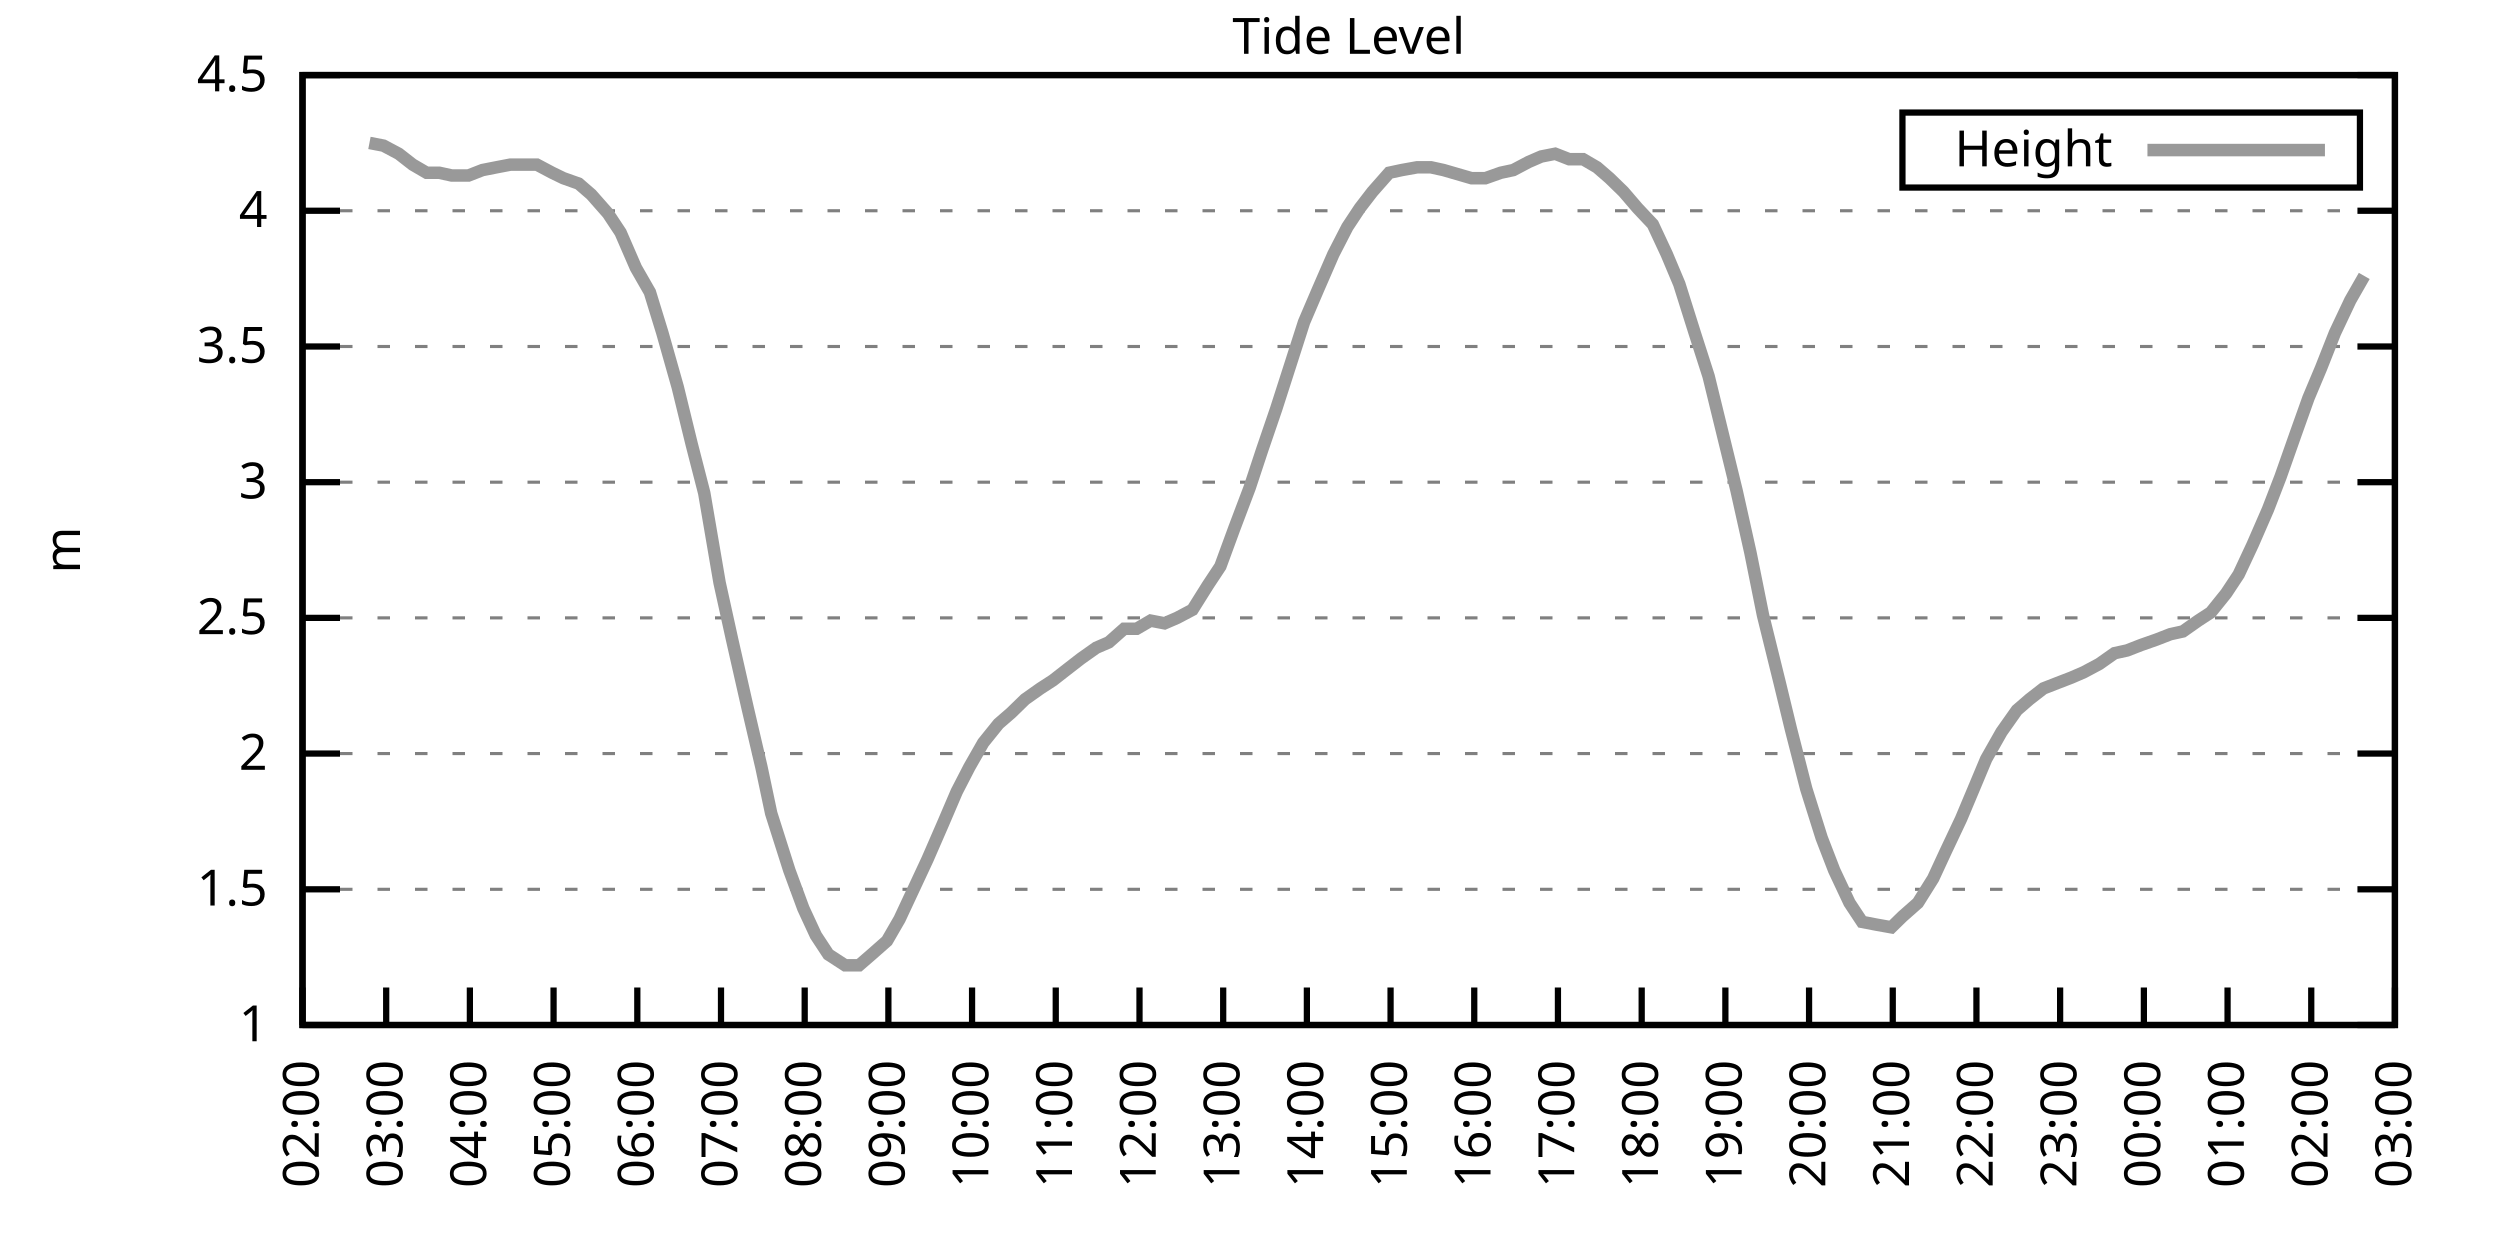
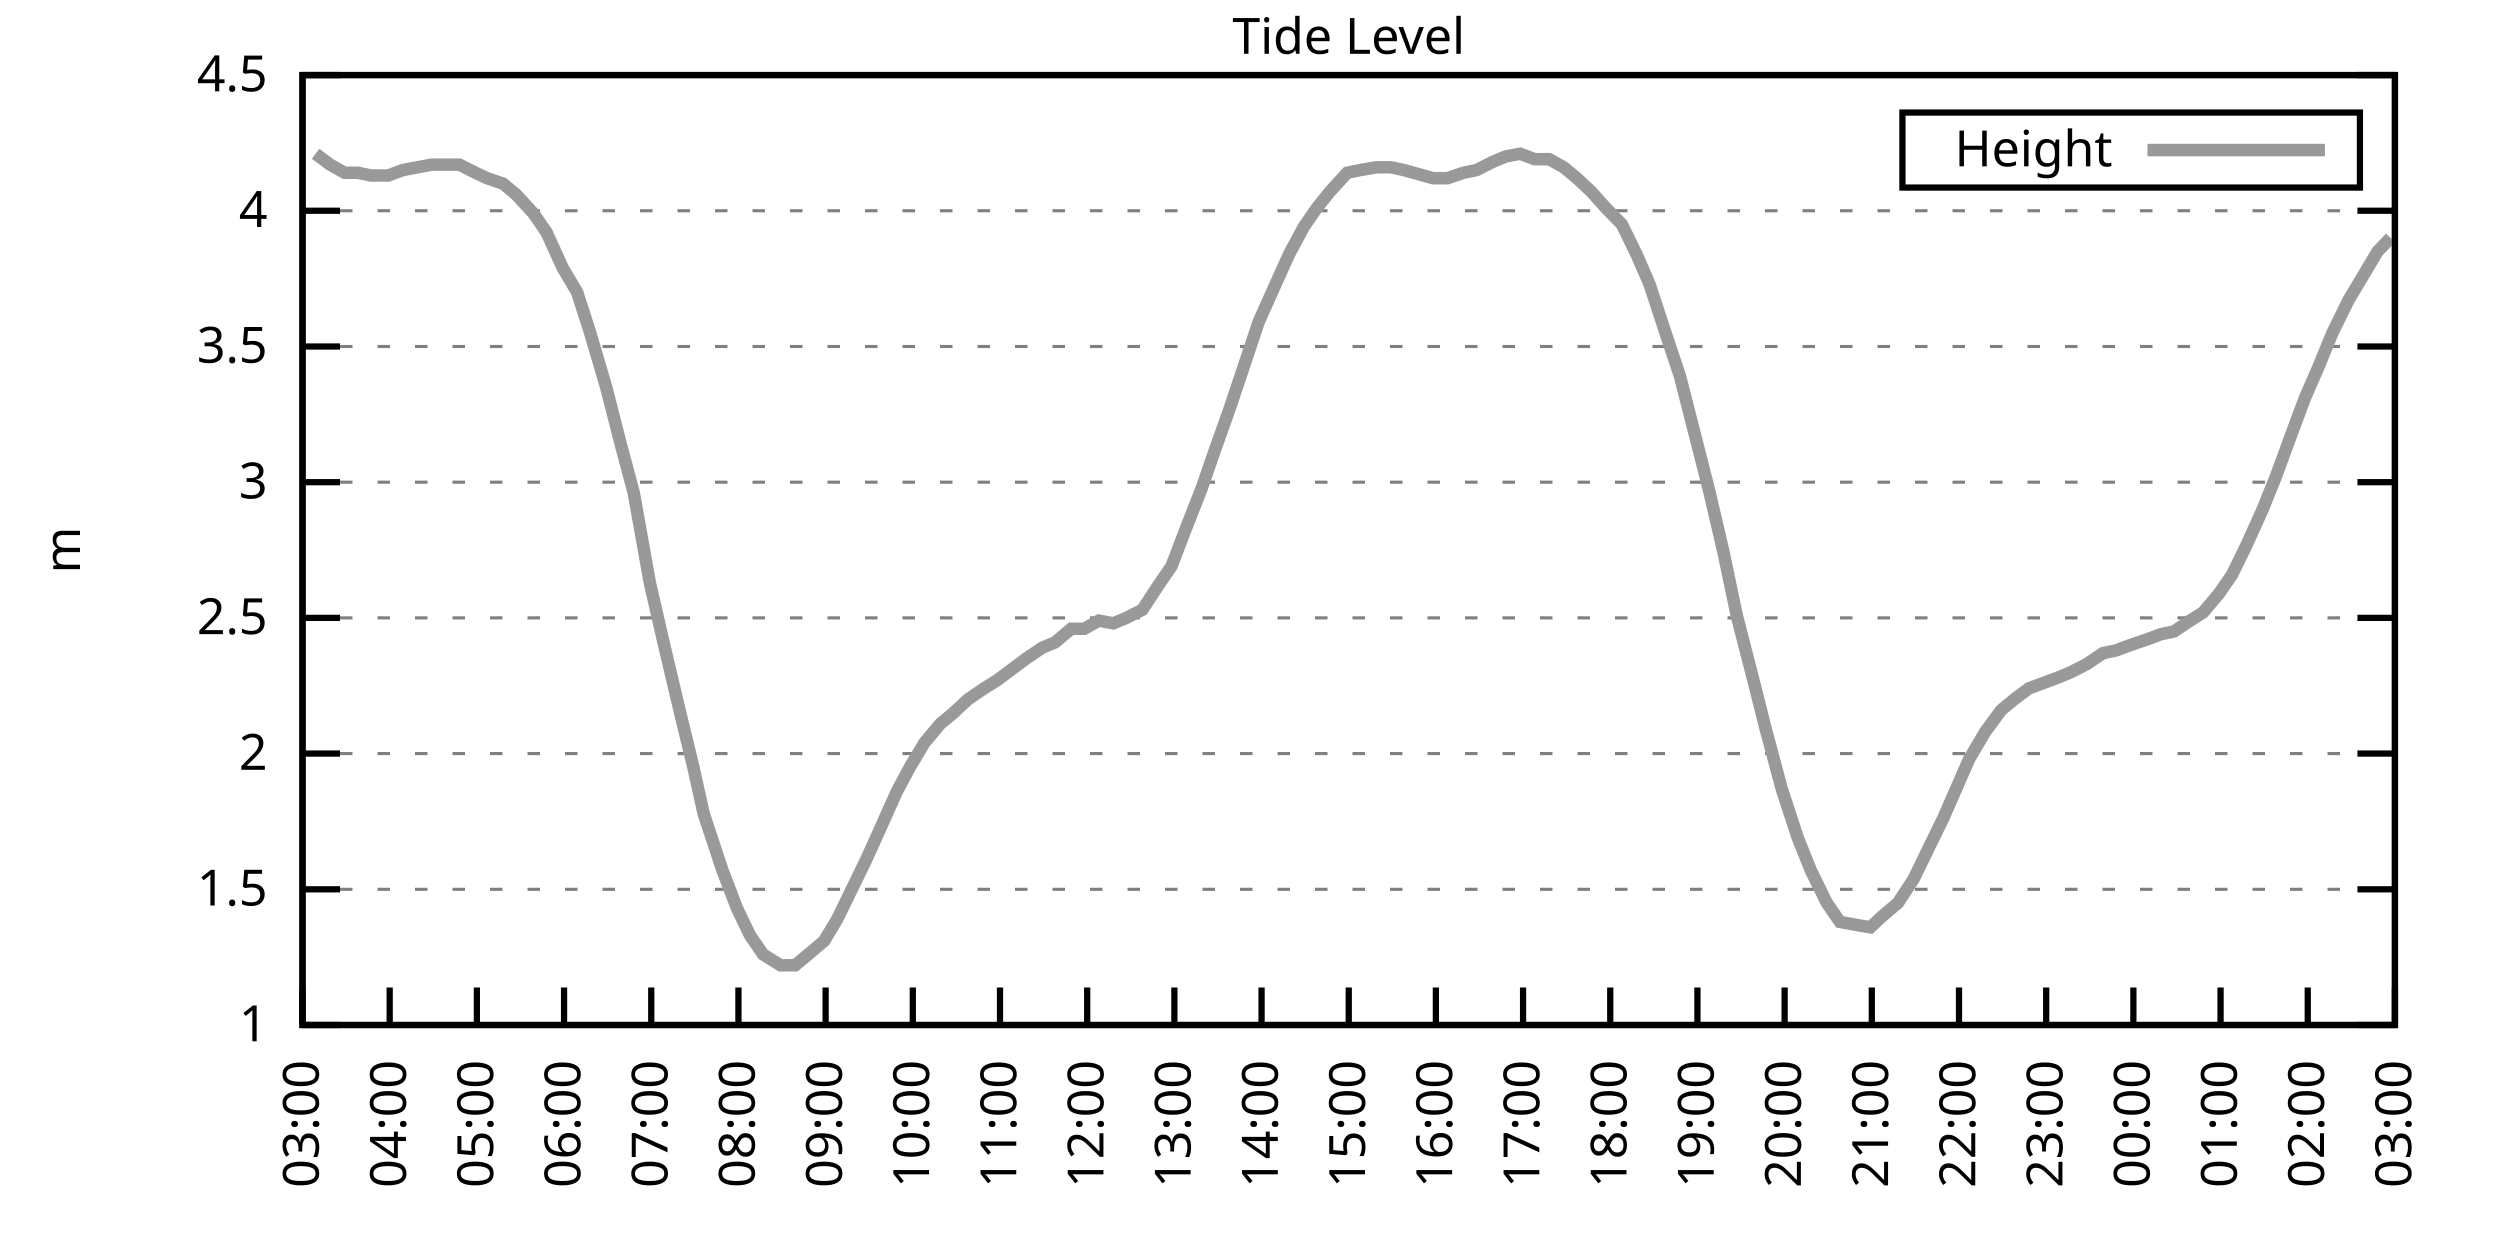
<svg xmlns="http://www.w3.org/2000/svg" xmlns:xlink="http://www.w3.org/1999/xlink" width="400" height="200" viewBox="0 0 400 200">
  <g id="gnuplot_canvas">
    <rect x="0" y="0" width="400" height="200" fill="none" />
    <defs>
      <circle id="gpDot" r="0.5" stroke-width="0.5" stroke="currentColor" />
      <path id="gpPt0" stroke-width="0.333" stroke="currentColor" d="M-1,0 h2 M0,-1 v2" />
      <path id="gpPt1" stroke-width="0.333" stroke="currentColor" d="M-1,-1 L1,1 M1,-1 L-1,1" />
      <path id="gpPt2" stroke-width="0.333" stroke="currentColor" d="M-1,0 L1,0 M0,-1 L0,1 M-1,-1 L1,1 M-1,1 L1,-1" />
      <rect id="gpPt3" stroke-width="0.333" stroke="currentColor" x="-1" y="-1" width="2" height="2" />
      <rect id="gpPt4" stroke-width="0.333" stroke="currentColor" fill="currentColor" x="-1" y="-1" width="2" height="2" />
      <circle id="gpPt5" stroke-width="0.333" stroke="currentColor" cx="0" cy="0" r="1" />
      <use xlink:href="#gpPt5" id="gpPt6" fill="currentColor" stroke="none" />
      <path id="gpPt7" stroke-width="0.333" stroke="currentColor" d="M0,-1.33 L-1.33,0.67 L1.33,0.67 z" />
      <use xlink:href="#gpPt7" id="gpPt8" fill="currentColor" stroke="none" />
      <use xlink:href="#gpPt7" id="gpPt9" stroke="currentColor" transform="rotate(180)" />
      <use xlink:href="#gpPt9" id="gpPt10" fill="currentColor" stroke="none" />
      <use xlink:href="#gpPt3" id="gpPt11" stroke="currentColor" transform="rotate(45)" />
      <use xlink:href="#gpPt11" id="gpPt12" fill="currentColor" stroke="none" />
      <path id="gpPt13" stroke-width="0.333" stroke="currentColor" d="M0,1.330 L1.265,0.411 L0.782,-1.067 L-0.782,-1.076 L-1.265,0.411 z" />
      <use xlink:href="#gpPt13" id="gpPt14" fill="currentColor" stroke="none" />
      <filter id="textbox" filterUnits="objectBoundingBox" x="0" y="0" height="1" width="1">
        <feFlood flood-color="white" flood-opacity="1" result="bgnd" />
        <feComposite in="SourceGraphic" in2="bgnd" operator="atop" />
      </filter>
      <filter id="greybox" filterUnits="objectBoundingBox" x="0" y="0" height="1" width="1">
        <feFlood flood-color="lightgrey" flood-opacity="1" result="grey" />
        <feComposite in="SourceGraphic" in2="grey" operator="atop" />
      </filter>
    </defs>
    <g fill="none" color="white" stroke="currentColor" stroke-width="1.00" stroke-linecap="butt" stroke-linejoin="miter">
</g>
    <g fill="none" color="black" stroke="currentColor" stroke-width="1.00" stroke-linecap="butt" stroke-linejoin="miter">
      <g stroke="none" shape-rendering="crispEdges">
        <polygon fill="rgb(255, 255, 255)" points="48.40,164.00 383.18,164.00 383.18,12.02 48.40,12.02 " />
      </g>
    </g>
    <g fill="none" color="black" stroke="currentColor" stroke-width="1.00" stroke-linecap="butt" stroke-linejoin="miter">
</g>
    <g fill="none" color="black" stroke="black" stroke-width="0.50" stroke-linecap="butt" stroke-linejoin="miter">
</g>
    <g fill="none" color="gray" stroke="currentColor" stroke-width="0.50" stroke-linecap="butt" stroke-linejoin="miter">
      <path stroke="gray" stroke-dasharray="2,4" class="gridline" d="M48.40,164.00 L383.19,164.00  " />
    </g>
    <g fill="none" color="gray" stroke="gray" stroke-width="1.00" stroke-linecap="butt" stroke-linejoin="miter">
</g>
    <g fill="none" color="black" stroke="currentColor" stroke-width="1.00" stroke-linecap="butt" stroke-linejoin="miter">
      <path stroke="black" d="M48.40,164.00 L54.40,164.00 M383.19,164.00 L377.19,164.00  " />
      <g transform="translate(42.80,166.60)" stroke="none" fill="black" font-family="Sans" font-size="8.00" text-anchor="end">
        <text>
          <tspan font-family="Sans"> 1</tspan>
        </text>
      </g>
    </g>
    <g fill="none" color="black" stroke="currentColor" stroke-width="1.00" stroke-linecap="butt" stroke-linejoin="miter">
</g>
    <g fill="none" color="black" stroke="black" stroke-width="0.50" stroke-linecap="butt" stroke-linejoin="miter">
</g>
    <g fill="none" color="gray" stroke="currentColor" stroke-width="0.50" stroke-linecap="butt" stroke-linejoin="miter">
      <path stroke="gray" stroke-dasharray="2,4" class="gridline" d="M48.40,142.29 L383.19,142.29  " />
    </g>
    <g fill="none" color="gray" stroke="gray" stroke-width="1.00" stroke-linecap="butt" stroke-linejoin="miter">
</g>
    <g fill="none" color="black" stroke="currentColor" stroke-width="1.00" stroke-linecap="butt" stroke-linejoin="miter">
      <path stroke="black" d="M48.40,142.29 L54.40,142.29 M383.19,142.29 L377.19,142.29  " />
      <g transform="translate(42.80,144.89)" stroke="none" fill="black" font-family="Sans" font-size="8.00" text-anchor="end">
        <text>
          <tspan font-family="Sans"> 1.5</tspan>
        </text>
      </g>
    </g>
    <g fill="none" color="black" stroke="currentColor" stroke-width="1.00" stroke-linecap="butt" stroke-linejoin="miter">
</g>
    <g fill="none" color="black" stroke="black" stroke-width="0.50" stroke-linecap="butt" stroke-linejoin="miter">
</g>
    <g fill="none" color="gray" stroke="currentColor" stroke-width="0.50" stroke-linecap="butt" stroke-linejoin="miter">
      <path stroke="gray" stroke-dasharray="2,4" class="gridline" d="M48.40,120.57 L383.19,120.57  " />
    </g>
    <g fill="none" color="gray" stroke="gray" stroke-width="1.00" stroke-linecap="butt" stroke-linejoin="miter">
</g>
    <g fill="none" color="black" stroke="currentColor" stroke-width="1.00" stroke-linecap="butt" stroke-linejoin="miter">
      <path stroke="black" d="M48.40,120.57 L54.40,120.57 M383.19,120.57 L377.19,120.57  " />
      <g transform="translate(42.80,123.17)" stroke="none" fill="black" font-family="Sans" font-size="8.00" text-anchor="end">
        <text>
          <tspan font-family="Sans"> 2</tspan>
        </text>
      </g>
    </g>
    <g fill="none" color="black" stroke="currentColor" stroke-width="1.00" stroke-linecap="butt" stroke-linejoin="miter">
</g>
    <g fill="none" color="black" stroke="black" stroke-width="0.50" stroke-linecap="butt" stroke-linejoin="miter">
</g>
    <g fill="none" color="gray" stroke="currentColor" stroke-width="0.50" stroke-linecap="butt" stroke-linejoin="miter">
      <path stroke="gray" stroke-dasharray="2,4" class="gridline" d="M48.40,98.86 L383.19,98.86  " />
    </g>
    <g fill="none" color="gray" stroke="gray" stroke-width="1.00" stroke-linecap="butt" stroke-linejoin="miter">
</g>
    <g fill="none" color="black" stroke="currentColor" stroke-width="1.00" stroke-linecap="butt" stroke-linejoin="miter">
      <path stroke="black" d="M48.40,98.86 L54.40,98.86 M383.19,98.86 L377.19,98.86  " />
      <g transform="translate(42.80,101.46)" stroke="none" fill="black" font-family="Sans" font-size="8.00" text-anchor="end">
        <text>
          <tspan font-family="Sans"> 2.5</tspan>
        </text>
      </g>
    </g>
    <g fill="none" color="black" stroke="currentColor" stroke-width="1.00" stroke-linecap="butt" stroke-linejoin="miter">
</g>
    <g fill="none" color="black" stroke="black" stroke-width="0.50" stroke-linecap="butt" stroke-linejoin="miter">
</g>
    <g fill="none" color="gray" stroke="currentColor" stroke-width="0.50" stroke-linecap="butt" stroke-linejoin="miter">
      <path stroke="gray" stroke-dasharray="2,4" class="gridline" d="M48.40,77.15 L383.19,77.15  " />
    </g>
    <g fill="none" color="gray" stroke="gray" stroke-width="1.00" stroke-linecap="butt" stroke-linejoin="miter">
</g>
    <g fill="none" color="black" stroke="currentColor" stroke-width="1.00" stroke-linecap="butt" stroke-linejoin="miter">
      <path stroke="black" d="M48.40,77.15 L54.40,77.15 M383.19,77.15 L377.19,77.15  " />
      <g transform="translate(42.80,79.75)" stroke="none" fill="black" font-family="Sans" font-size="8.00" text-anchor="end">
        <text>
          <tspan font-family="Sans"> 3</tspan>
        </text>
      </g>
    </g>
    <g fill="none" color="black" stroke="currentColor" stroke-width="1.00" stroke-linecap="butt" stroke-linejoin="miter">
</g>
    <g fill="none" color="black" stroke="black" stroke-width="0.50" stroke-linecap="butt" stroke-linejoin="miter">
</g>
    <g fill="none" color="gray" stroke="currentColor" stroke-width="0.50" stroke-linecap="butt" stroke-linejoin="miter">
      <path stroke="gray" stroke-dasharray="2,4" class="gridline" d="M48.40,55.44 L383.19,55.44  " />
    </g>
    <g fill="none" color="gray" stroke="gray" stroke-width="1.00" stroke-linecap="butt" stroke-linejoin="miter">
</g>
    <g fill="none" color="black" stroke="currentColor" stroke-width="1.00" stroke-linecap="butt" stroke-linejoin="miter">
      <path stroke="black" d="M48.40,55.44 L54.40,55.44 M383.19,55.44 L377.19,55.44  " />
      <g transform="translate(42.80,58.04)" stroke="none" fill="black" font-family="Sans" font-size="8.00" text-anchor="end">
        <text>
          <tspan font-family="Sans"> 3.5</tspan>
        </text>
      </g>
    </g>
    <g fill="none" color="black" stroke="currentColor" stroke-width="1.00" stroke-linecap="butt" stroke-linejoin="miter">
</g>
    <g fill="none" color="black" stroke="black" stroke-width="0.50" stroke-linecap="butt" stroke-linejoin="miter">
</g>
    <g fill="none" color="gray" stroke="currentColor" stroke-width="0.50" stroke-linecap="butt" stroke-linejoin="miter">
      <path stroke="gray" stroke-dasharray="2,4" class="gridline" d="M48.40,33.72 L383.19,33.72  " />
    </g>
    <g fill="none" color="gray" stroke="gray" stroke-width="1.00" stroke-linecap="butt" stroke-linejoin="miter">
</g>
    <g fill="none" color="black" stroke="currentColor" stroke-width="1.00" stroke-linecap="butt" stroke-linejoin="miter">
      <path stroke="black" d="M48.40,33.72 L54.40,33.72 M383.19,33.72 L377.19,33.72  " />
      <g transform="translate(42.80,36.32)" stroke="none" fill="black" font-family="Sans" font-size="8.00" text-anchor="end">
        <text>
          <tspan font-family="Sans"> 4</tspan>
        </text>
      </g>
    </g>
    <g fill="none" color="black" stroke="currentColor" stroke-width="1.00" stroke-linecap="butt" stroke-linejoin="miter">
</g>
    <g fill="none" color="black" stroke="black" stroke-width="0.50" stroke-linecap="butt" stroke-linejoin="miter">
</g>
    <g fill="none" color="gray" stroke="currentColor" stroke-width="0.50" stroke-linecap="butt" stroke-linejoin="miter">
      <path stroke="gray" stroke-dasharray="2,4" class="gridline" d="M48.40,12.01 L383.19,12.01  " />
    </g>
    <g fill="none" color="gray" stroke="gray" stroke-width="1.00" stroke-linecap="butt" stroke-linejoin="miter">
</g>
    <g fill="none" color="black" stroke="currentColor" stroke-width="1.00" stroke-linecap="butt" stroke-linejoin="miter">
      <path stroke="black" d="M48.40,12.01 L54.40,12.01 M383.19,12.01 L377.19,12.01  " />
      <g transform="translate(42.80,14.61)" stroke="none" fill="black" font-family="Sans" font-size="8.00" text-anchor="end">
        <text>
          <tspan font-family="Sans"> 4.5</tspan>
        </text>
      </g>
    </g>
    <g fill="none" color="black" stroke="currentColor" stroke-width="1.00" stroke-linecap="butt" stroke-linejoin="miter">
      <path stroke="black" d="M48.40,164.00 L48.40,158.00  " />
      <g transform="translate(51.00,169.60) rotate(270.00)" stroke="none" fill="black" font-family="Sans" font-size="8.00" text-anchor="end">
        <text>
-           <tspan font-family="Sans">02:00</tspan>
-         </text>
-       </g>
-     </g>
-     <g fill="none" color="black" stroke="currentColor" stroke-width="1.00" stroke-linecap="butt" stroke-linejoin="miter">
-       <path stroke="black" d="M61.79,164.00 L61.79,158.00  " />
-       <g transform="translate(64.39,169.60) rotate(270.00)" stroke="none" fill="black" font-family="Sans" font-size="8.00" text-anchor="end">
-         <text>
          <tspan font-family="Sans">03:00</tspan>
        </text>
      </g>
    </g>
    <g fill="none" color="black" stroke="currentColor" stroke-width="1.00" stroke-linecap="butt" stroke-linejoin="miter">
-       <path stroke="black" d="M75.18,164.00 L75.18,158.00  " />
-       <g transform="translate(77.78,169.60) rotate(270.00)" stroke="none" fill="black" font-family="Sans" font-size="8.00" text-anchor="end">
+       <path stroke="black" d="M62.35,164.00 L62.35,158.00  " />
+       <g transform="translate(64.95,169.60) rotate(270.00)" stroke="none" fill="black" font-family="Sans" font-size="8.00" text-anchor="end">
        <text>
          <tspan font-family="Sans">04:00</tspan>
        </text>
      </g>
    </g>
    <g fill="none" color="black" stroke="currentColor" stroke-width="1.00" stroke-linecap="butt" stroke-linejoin="miter">
-       <path stroke="black" d="M88.57,164.00 L88.57,158.00  " />
-       <g transform="translate(91.17,169.60) rotate(270.00)" stroke="none" fill="black" font-family="Sans" font-size="8.00" text-anchor="end">
+       <path stroke="black" d="M76.30,164.00 L76.30,158.00  " />
+       <g transform="translate(78.90,169.60) rotate(270.00)" stroke="none" fill="black" font-family="Sans" font-size="8.00" text-anchor="end">
        <text>
          <tspan font-family="Sans">05:00</tspan>
        </text>
      </g>
    </g>
    <g fill="none" color="black" stroke="currentColor" stroke-width="1.00" stroke-linecap="butt" stroke-linejoin="miter">
-       <path stroke="black" d="M101.97,164.00 L101.97,158.00  " />
-       <g transform="translate(104.57,169.60) rotate(270.00)" stroke="none" fill="black" font-family="Sans" font-size="8.00" text-anchor="end">
+       <path stroke="black" d="M90.25,164.00 L90.25,158.00  " />
+       <g transform="translate(92.85,169.60) rotate(270.00)" stroke="none" fill="black" font-family="Sans" font-size="8.00" text-anchor="end">
        <text>
          <tspan font-family="Sans">06:00</tspan>
        </text>
      </g>
    </g>
    <g fill="none" color="black" stroke="currentColor" stroke-width="1.00" stroke-linecap="butt" stroke-linejoin="miter">
-       <path stroke="black" d="M115.36,164.00 L115.36,158.00  " />
-       <g transform="translate(117.96,169.60) rotate(270.00)" stroke="none" fill="black" font-family="Sans" font-size="8.00" text-anchor="end">
+       <path stroke="black" d="M104.20,164.00 L104.20,158.00  " />
+       <g transform="translate(106.80,169.60) rotate(270.00)" stroke="none" fill="black" font-family="Sans" font-size="8.00" text-anchor="end">
        <text>
          <tspan font-family="Sans">07:00</tspan>
        </text>
      </g>
    </g>
    <g fill="none" color="black" stroke="currentColor" stroke-width="1.00" stroke-linecap="butt" stroke-linejoin="miter">
-       <path stroke="black" d="M128.75,164.00 L128.75,158.00  " />
-       <g transform="translate(131.35,169.60) rotate(270.00)" stroke="none" fill="black" font-family="Sans" font-size="8.00" text-anchor="end">
+       <path stroke="black" d="M118.15,164.00 L118.15,158.00  " />
+       <g transform="translate(120.75,169.60) rotate(270.00)" stroke="none" fill="black" font-family="Sans" font-size="8.00" text-anchor="end">
        <text>
          <tspan font-family="Sans">08:00</tspan>
        </text>
      </g>
    </g>
    <g fill="none" color="black" stroke="currentColor" stroke-width="1.00" stroke-linecap="butt" stroke-linejoin="miter">
-       <path stroke="black" d="M142.14,164.00 L142.14,158.00  " />
-       <g transform="translate(144.74,169.60) rotate(270.00)" stroke="none" fill="black" font-family="Sans" font-size="8.00" text-anchor="end">
+       <path stroke="black" d="M132.10,164.00 L132.10,158.00  " />
+       <g transform="translate(134.70,169.60) rotate(270.00)" stroke="none" fill="black" font-family="Sans" font-size="8.00" text-anchor="end">
        <text>
          <tspan font-family="Sans">09:00</tspan>
        </text>
      </g>
    </g>
    <g fill="none" color="black" stroke="currentColor" stroke-width="1.00" stroke-linecap="butt" stroke-linejoin="miter">
-       <path stroke="black" d="M155.53,164.00 L155.53,158.00  " />
-       <g transform="translate(158.13,169.60) rotate(270.00)" stroke="none" fill="black" font-family="Sans" font-size="8.00" text-anchor="end">
+       <path stroke="black" d="M146.05,164.00 L146.05,158.00  " />
+       <g transform="translate(148.65,169.60) rotate(270.00)" stroke="none" fill="black" font-family="Sans" font-size="8.00" text-anchor="end">
        <text>
          <tspan font-family="Sans">10:00</tspan>
        </text>
      </g>
    </g>
    <g fill="none" color="black" stroke="currentColor" stroke-width="1.00" stroke-linecap="butt" stroke-linejoin="miter">
-       <path stroke="black" d="M168.92,164.00 L168.92,158.00  " />
-       <g transform="translate(171.52,169.60) rotate(270.00)" stroke="none" fill="black" font-family="Sans" font-size="8.00" text-anchor="end">
+       <path stroke="black" d="M160.00,164.00 L160.00,158.00  " />
+       <g transform="translate(162.60,169.60) rotate(270.00)" stroke="none" fill="black" font-family="Sans" font-size="8.00" text-anchor="end">
        <text>
          <tspan font-family="Sans">11:00</tspan>
        </text>
      </g>
    </g>
    <g fill="none" color="black" stroke="currentColor" stroke-width="1.00" stroke-linecap="butt" stroke-linejoin="miter">
-       <path stroke="black" d="M182.32,164.00 L182.32,158.00  " />
-       <g transform="translate(184.92,169.60) rotate(270.00)" stroke="none" fill="black" font-family="Sans" font-size="8.00" text-anchor="end">
+       <path stroke="black" d="M173.95,164.00 L173.95,158.00  " />
+       <g transform="translate(176.55,169.60) rotate(270.00)" stroke="none" fill="black" font-family="Sans" font-size="8.00" text-anchor="end">
        <text>
          <tspan font-family="Sans">12:00</tspan>
        </text>
      </g>
    </g>
    <g fill="none" color="black" stroke="currentColor" stroke-width="1.00" stroke-linecap="butt" stroke-linejoin="miter">
-       <path stroke="black" d="M195.71,164.00 L195.71,158.00  " />
-       <g transform="translate(198.31,169.60) rotate(270.00)" stroke="none" fill="black" font-family="Sans" font-size="8.00" text-anchor="end">
+       <path stroke="black" d="M187.90,164.00 L187.90,158.00  " />
+       <g transform="translate(190.50,169.60) rotate(270.00)" stroke="none" fill="black" font-family="Sans" font-size="8.00" text-anchor="end">
        <text>
          <tspan font-family="Sans">13:00</tspan>
        </text>
      </g>
    </g>
    <g fill="none" color="black" stroke="currentColor" stroke-width="1.00" stroke-linecap="butt" stroke-linejoin="miter">
-       <path stroke="black" d="M209.10,164.00 L209.10,158.00  " />
-       <g transform="translate(211.70,169.60) rotate(270.00)" stroke="none" fill="black" font-family="Sans" font-size="8.00" text-anchor="end">
+       <path stroke="black" d="M201.85,164.00 L201.85,158.00  " />
+       <g transform="translate(204.45,169.60) rotate(270.00)" stroke="none" fill="black" font-family="Sans" font-size="8.00" text-anchor="end">
        <text>
          <tspan font-family="Sans">14:00</tspan>
        </text>
      </g>
    </g>
    <g fill="none" color="black" stroke="currentColor" stroke-width="1.00" stroke-linecap="butt" stroke-linejoin="miter">
-       <path stroke="black" d="M222.49,164.00 L222.49,158.00  " />
-       <g transform="translate(225.09,169.60) rotate(270.00)" stroke="none" fill="black" font-family="Sans" font-size="8.00" text-anchor="end">
+       <path stroke="black" d="M215.80,164.00 L215.80,158.00  " />
+       <g transform="translate(218.40,169.60) rotate(270.00)" stroke="none" fill="black" font-family="Sans" font-size="8.00" text-anchor="end">
        <text>
          <tspan font-family="Sans">15:00</tspan>
        </text>
      </g>
    </g>
    <g fill="none" color="black" stroke="currentColor" stroke-width="1.00" stroke-linecap="butt" stroke-linejoin="miter">
-       <path stroke="black" d="M235.88,164.00 L235.88,158.00  " />
-       <g transform="translate(238.48,169.60) rotate(270.00)" stroke="none" fill="black" font-family="Sans" font-size="8.00" text-anchor="end">
+       <path stroke="black" d="M229.74,164.00 L229.74,158.00  " />
+       <g transform="translate(232.34,169.60) rotate(270.00)" stroke="none" fill="black" font-family="Sans" font-size="8.00" text-anchor="end">
        <text>
          <tspan font-family="Sans">16:00</tspan>
        </text>
      </g>
    </g>
    <g fill="none" color="black" stroke="currentColor" stroke-width="1.00" stroke-linecap="butt" stroke-linejoin="miter">
-       <path stroke="black" d="M249.27,164.00 L249.27,158.00  " />
-       <g transform="translate(251.87,169.60) rotate(270.00)" stroke="none" fill="black" font-family="Sans" font-size="8.00" text-anchor="end">
+       <path stroke="black" d="M243.69,164.00 L243.69,158.00  " />
+       <g transform="translate(246.29,169.60) rotate(270.00)" stroke="none" fill="black" font-family="Sans" font-size="8.00" text-anchor="end">
        <text>
          <tspan font-family="Sans">17:00</tspan>
        </text>
      </g>
    </g>
    <g fill="none" color="black" stroke="currentColor" stroke-width="1.00" stroke-linecap="butt" stroke-linejoin="miter">
-       <path stroke="black" d="M262.67,164.00 L262.67,158.00  " />
-       <g transform="translate(265.27,169.60) rotate(270.00)" stroke="none" fill="black" font-family="Sans" font-size="8.00" text-anchor="end">
+       <path stroke="black" d="M257.64,164.00 L257.64,158.00  " />
+       <g transform="translate(260.24,169.60) rotate(270.00)" stroke="none" fill="black" font-family="Sans" font-size="8.00" text-anchor="end">
        <text>
          <tspan font-family="Sans">18:00</tspan>
        </text>
      </g>
    </g>
    <g fill="none" color="black" stroke="currentColor" stroke-width="1.00" stroke-linecap="butt" stroke-linejoin="miter">
-       <path stroke="black" d="M276.06,164.00 L276.06,158.00  " />
-       <g transform="translate(278.66,169.60) rotate(270.00)" stroke="none" fill="black" font-family="Sans" font-size="8.00" text-anchor="end">
+       <path stroke="black" d="M271.59,164.00 L271.59,158.00  " />
+       <g transform="translate(274.19,169.60) rotate(270.00)" stroke="none" fill="black" font-family="Sans" font-size="8.00" text-anchor="end">
        <text>
          <tspan font-family="Sans">19:00</tspan>
        </text>
      </g>
    </g>
    <g fill="none" color="black" stroke="currentColor" stroke-width="1.00" stroke-linecap="butt" stroke-linejoin="miter">
-       <path stroke="black" d="M289.45,164.00 L289.45,158.00  " />
-       <g transform="translate(292.05,169.60) rotate(270.00)" stroke="none" fill="black" font-family="Sans" font-size="8.00" text-anchor="end">
+       <path stroke="black" d="M285.54,164.00 L285.54,158.00  " />
+       <g transform="translate(288.14,169.60) rotate(270.00)" stroke="none" fill="black" font-family="Sans" font-size="8.00" text-anchor="end">
        <text>
          <tspan font-family="Sans">20:00</tspan>
        </text>
      </g>
    </g>
    <g fill="none" color="black" stroke="currentColor" stroke-width="1.00" stroke-linecap="butt" stroke-linejoin="miter">
-       <path stroke="black" d="M302.84,164.00 L302.84,158.00  " />
-       <g transform="translate(305.44,169.60) rotate(270.00)" stroke="none" fill="black" font-family="Sans" font-size="8.00" text-anchor="end">
+       <path stroke="black" d="M299.49,164.00 L299.49,158.00  " />
+       <g transform="translate(302.09,169.60) rotate(270.00)" stroke="none" fill="black" font-family="Sans" font-size="8.00" text-anchor="end">
        <text>
          <tspan font-family="Sans">21:00</tspan>
        </text>
      </g>
    </g>
    <g fill="none" color="black" stroke="currentColor" stroke-width="1.00" stroke-linecap="butt" stroke-linejoin="miter">
-       <path stroke="black" d="M316.23,164.00 L316.23,158.00  " />
-       <g transform="translate(318.83,169.60) rotate(270.00)" stroke="none" fill="black" font-family="Sans" font-size="8.00" text-anchor="end">
+       <path stroke="black" d="M313.44,164.00 L313.44,158.00  " />
+       <g transform="translate(316.04,169.60) rotate(270.00)" stroke="none" fill="black" font-family="Sans" font-size="8.00" text-anchor="end">
        <text>
          <tspan font-family="Sans">22:00</tspan>
        </text>
      </g>
    </g>
    <g fill="none" color="black" stroke="currentColor" stroke-width="1.00" stroke-linecap="butt" stroke-linejoin="miter">
-       <path stroke="black" d="M329.62,164.00 L329.62,158.00  " />
-       <g transform="translate(332.22,169.60) rotate(270.00)" stroke="none" fill="black" font-family="Sans" font-size="8.00" text-anchor="end">
+       <path stroke="black" d="M327.39,164.00 L327.39,158.00  " />
+       <g transform="translate(329.99,169.60) rotate(270.00)" stroke="none" fill="black" font-family="Sans" font-size="8.00" text-anchor="end">
        <text>
          <tspan font-family="Sans">23:00</tspan>
        </text>
      </g>
    </g>
    <g fill="none" color="black" stroke="currentColor" stroke-width="1.00" stroke-linecap="butt" stroke-linejoin="miter">
-       <path stroke="black" d="M343.02,164.00 L343.02,158.00  " />
-       <g transform="translate(345.62,169.60) rotate(270.00)" stroke="none" fill="black" font-family="Sans" font-size="8.00" text-anchor="end">
+       <path stroke="black" d="M341.34,164.00 L341.34,158.00  " />
+       <g transform="translate(343.94,169.60) rotate(270.00)" stroke="none" fill="black" font-family="Sans" font-size="8.00" text-anchor="end">
        <text>
          <tspan font-family="Sans">00:00</tspan>
        </text>
      </g>
    </g>
    <g fill="none" color="black" stroke="currentColor" stroke-width="1.00" stroke-linecap="butt" stroke-linejoin="miter">
-       <path stroke="black" d="M356.41,164.00 L356.41,158.00  " />
-       <g transform="translate(359.01,169.60) rotate(270.00)" stroke="none" fill="black" font-family="Sans" font-size="8.00" text-anchor="end">
+       <path stroke="black" d="M355.29,164.00 L355.29,158.00  " />
+       <g transform="translate(357.89,169.60) rotate(270.00)" stroke="none" fill="black" font-family="Sans" font-size="8.00" text-anchor="end">
        <text>
          <tspan font-family="Sans">01:00</tspan>
        </text>
      </g>
    </g>
    <g fill="none" color="black" stroke="currentColor" stroke-width="1.00" stroke-linecap="butt" stroke-linejoin="miter">
-       <path stroke="black" d="M369.80,164.00 L369.80,158.00  " />
-       <g transform="translate(372.40,169.60) rotate(270.00)" stroke="none" fill="black" font-family="Sans" font-size="8.00" text-anchor="end">
+       <path stroke="black" d="M369.24,164.00 L369.24,158.00  " />
+       <g transform="translate(371.84,169.60) rotate(270.00)" stroke="none" fill="black" font-family="Sans" font-size="8.00" text-anchor="end">
        <text>
          <tspan font-family="Sans">02:00</tspan>
        </text>
      </g>
    </g>
    <g fill="none" color="black" stroke="currentColor" stroke-width="1.00" stroke-linecap="butt" stroke-linejoin="miter">
      <path stroke="black" d="M383.19,164.00 L383.19,158.00  " />
      <g transform="translate(385.79,169.60) rotate(270.00)" stroke="none" fill="black" font-family="Sans" font-size="8.00" text-anchor="end">
        <text>
          <tspan font-family="Sans">03:00</tspan>
        </text>
      </g>
    </g>
    <g fill="none" color="black" stroke="currentColor" stroke-width="1.00" stroke-linecap="butt" stroke-linejoin="miter">
</g>
    <g fill="none" color="black" stroke="currentColor" stroke-width="1.00" stroke-linecap="butt" stroke-linejoin="miter">
      <path stroke="black" d="M48.40,12.01 L48.40,164.00 L383.19,164.00 L383.19,12.01 L48.40,12.01 Z  " />
    </g>
    <g fill="none" color="black" stroke="currentColor" stroke-width="1.00" stroke-linecap="butt" stroke-linejoin="miter">
</g>
    <g fill="none" color="black" stroke="currentColor" stroke-width="1.00" stroke-linecap="butt" stroke-linejoin="miter">
      <path stroke="black" d="M304.39,30.01 L304.39,18.01 L377.59,18.01 L377.59,30.01 L304.39,30.01 Z  " />
    </g>
    <g id="Tide_level_plot_1">
      <g fill="none" color="white" stroke="black" stroke-width="2.00" stroke-linecap="butt" stroke-linejoin="miter">
</g>
      <g fill="none" color="black" stroke="currentColor" stroke-width="2.00" stroke-linecap="butt" stroke-linejoin="miter">
        <g transform="translate(337.99,26.61)" stroke="none" fill="black" font-family="Sans" font-size="8.00" text-anchor="end">
          <text>
            <tspan font-family="Sans">Height</tspan>
          </text>
        </g>
      </g>
      <g fill="none" color="black" stroke="currentColor" stroke-width="2.00" stroke-linecap="butt" stroke-linejoin="miter">
-         <path stroke="rgb(153, 153, 153)" d="M343.59,24.01 L371.99,24.01 M59.11,22.87 L61.35,23.30 L63.80,24.60 L66.03,26.34 L68.26,27.64 L70.27,27.64   L72.28,28.08 L74.96,28.08 L77.19,27.21 L79.42,26.77 L81.66,26.34 L83.89,26.34 L85.90,26.34 L88.35,27.64   L90.14,28.51 L92.59,29.38 L94.60,31.12 L97.28,34.16 L99.29,37.20 L101.74,42.84 L103.98,46.75 L105.98,53.26   L108.44,61.95 L110.67,71.07 L112.68,78.89 L115.13,93.22 L117.14,102.34 L119.60,113.19 L121.83,122.75 L123.39,130.13   L126.29,139.25 L128.53,145.33 L130.54,149.67 L132.54,152.71 L135.22,154.45 L137.45,154.45 L139.46,152.71 L141.92,150.54   L143.93,147.06 L146.16,142.29 L148.39,137.51 L150.85,131.86 L153.08,126.65 L155.09,122.75 L157.32,118.84 L159.77,115.80   L161.78,114.06 L164.01,111.89 L166.47,110.15 L168.48,108.85 L170.71,107.11 L172.94,105.38 L175.40,103.64 L177.41,102.77   L179.86,100.60 L181.87,100.60 L184.10,99.30 L186.33,99.73 L188.34,98.86 L190.80,97.56 L193.25,93.65 L195.26,90.61   L197.49,84.53 L199.95,78.02 L201.96,71.94 L204.19,65.42 L206.42,58.48 L208.65,51.53 L210.88,46.32 L213.34,40.67   L215.57,36.33 L217.58,33.29 L219.59,30.68 L222.27,27.64 L224.28,27.21 L226.73,26.77 L228.96,26.77 L230.97,27.21   L235.44,28.51 L237.67,28.51 L240.12,27.64 L242.13,27.21 L244.59,25.91 L246.60,25.04 L248.83,24.60 L251.06,25.47   L253.29,25.47 L255.52,26.77 L257.53,28.51 L259.76,30.68 L262.00,33.29 L264.45,35.89 L266.68,40.67 L268.69,45.45   L271.15,53.26 L273.38,60.21 L275.61,69.33 L277.84,78.45 L280.07,88.44 L282.08,98.43 L284.76,109.28 L286.55,116.67   L289.00,126.22 L291.46,134.04 L293.47,139.25 L295.92,144.46 L297.93,147.50 L300.16,147.93 L302.62,148.37 L304.40,146.63   L306.86,144.46 L309.31,140.55 L311.32,136.21 L313.78,131.00 L315.79,126.22 L317.79,121.44 L320.25,117.10 L322.70,113.63   L324.71,111.89 L326.95,110.15 L329.18,109.28 L331.41,108.42 L333.42,107.55 L335.87,106.24 L338.33,104.51 L340.34,104.07   L342.57,103.20 L345.02,102.34 L347.26,101.47 L349.26,101.03 L351.72,99.30 L353.73,97.99 L356.18,94.95 L358.19,91.91   L360.42,87.14 L362.88,81.49 L364.89,76.28 L367.34,69.33 L369.35,63.69 L371.36,58.91 L373.59,53.26 L376.05,48.05   L378.28,44.15  " />
+         <path stroke="rgb(153, 153, 153)" d="M343.59,24.01 L371.99,24.01 M50.49,24.60 L52.82,26.34 L55.14,27.64 L57.23,27.64 L59.33,28.08 L62.12,28.08   L64.44,27.21 L66.77,26.77 L69.09,26.34 L71.42,26.34 L73.51,26.34 L76.07,27.64 L77.93,28.51 L80.48,29.38   L82.58,31.12 L85.37,34.16 L87.46,37.20 L90.02,42.84 L92.34,46.75 L94.43,53.26 L96.99,61.95 L99.32,71.07   L101.41,78.89 L103.97,93.22 L106.06,102.34 L108.62,113.19 L110.94,122.75 L112.57,130.13 L115.59,139.25 L117.92,145.33   L120.01,149.67 L122.10,152.71 L124.89,154.45 L127.22,154.45 L129.31,152.71 L131.87,150.54 L133.96,147.06 L136.28,142.29   L138.61,137.51 L141.16,131.86 L143.49,126.65 L145.58,122.75 L147.91,118.84 L150.46,115.80 L152.56,114.06 L154.88,111.89   L157.44,110.15 L159.53,108.85 L161.86,107.11 L164.18,105.38 L166.74,103.64 L168.83,102.77 L171.39,100.60 L173.48,100.60   L175.81,99.30 L178.13,99.73 L180.22,98.86 L182.78,97.56 L185.34,93.65 L187.43,90.61 L189.76,84.53 L192.31,78.02   L194.41,71.94 L196.73,65.42 L199.06,58.48 L201.38,51.53 L203.71,46.32 L206.26,40.67 L208.59,36.33 L210.68,33.29   L212.77,30.68 L215.56,27.64 L217.65,27.21 L220.21,26.77 L222.54,26.77 L224.63,27.21 L229.28,28.51 L231.60,28.51   L234.16,27.64 L236.25,27.21 L238.81,25.91 L240.90,25.04 L243.23,24.60 L245.55,25.47 L247.88,25.47 L250.20,26.77   L252.30,28.51 L254.62,30.68 L256.95,33.29 L259.50,35.89 L261.83,40.67 L263.92,45.45 L266.48,53.26 L268.80,60.21   L271.13,69.33 L273.45,78.45 L275.78,88.44 L277.87,98.43 L280.66,109.28 L282.52,116.67 L285.08,126.22 L287.64,134.04   L289.73,139.25 L292.29,144.46 L294.38,147.50 L296.70,147.93 L299.26,148.37 L301.12,146.63 L303.68,144.46 L306.23,140.55   L308.33,136.21 L310.88,131.00 L312.98,126.22 L315.07,121.44 L317.63,117.10 L320.18,113.63 L322.28,111.89 L324.60,110.15   L326.93,109.28 L329.25,108.42 L331.34,107.55 L333.90,106.24 L336.46,104.51 L338.55,104.07 L340.88,103.20 L343.43,102.34   L345.76,101.47 L347.85,101.03 L350.41,99.30 L352.50,97.99 L355.06,94.95 L357.15,91.91 L359.48,87.14 L362.03,81.49   L364.13,76.28 L366.68,69.33 L368.78,63.69 L370.87,58.91 L373.19,53.26 L375.75,48.05 L378.08,44.15 L380.40,40.24   L382.49,38.07  " />
      </g>
    </g>
    <g fill="none" color="black" stroke="currentColor" stroke-width="2.00" stroke-linecap="butt" stroke-linejoin="miter">
</g>
    <g fill="none" color="black" stroke="black" stroke-width="1.00" stroke-linecap="butt" stroke-linejoin="miter">
</g>
    <g fill="none" color="black" stroke="currentColor" stroke-width="1.00" stroke-linecap="butt" stroke-linejoin="miter">
      <path stroke="black" d="M48.40,12.01 L48.40,164.00 L383.19,164.00 L383.19,12.01 L48.40,12.01 Z  " />
      <g transform="translate(12.80,88.01) rotate(270.00)" stroke="none" fill="black" font-family="Sans" font-size="8.00" text-anchor="middle">
        <text>
          <tspan font-family="Sans">m</tspan>
        </text>
      </g>
    </g>
    <g fill="none" color="black" stroke="currentColor" stroke-width="1.00" stroke-linecap="butt" stroke-linejoin="miter">
</g>
    <g fill="none" color="black" stroke="currentColor" stroke-width="1.00" stroke-linecap="butt" stroke-linejoin="miter">
      <g transform="translate(215.79,8.61)" stroke="none" fill="black" font-family="Sans" font-size="8.00" text-anchor="middle">
        <text>
          <tspan font-family="Sans">Tide Level</tspan>
        </text>
      </g>
    </g>
    <g fill="none" color="black" stroke="currentColor" stroke-width="1.00" stroke-linecap="butt" stroke-linejoin="miter">
</g>
  </g>
</svg>
